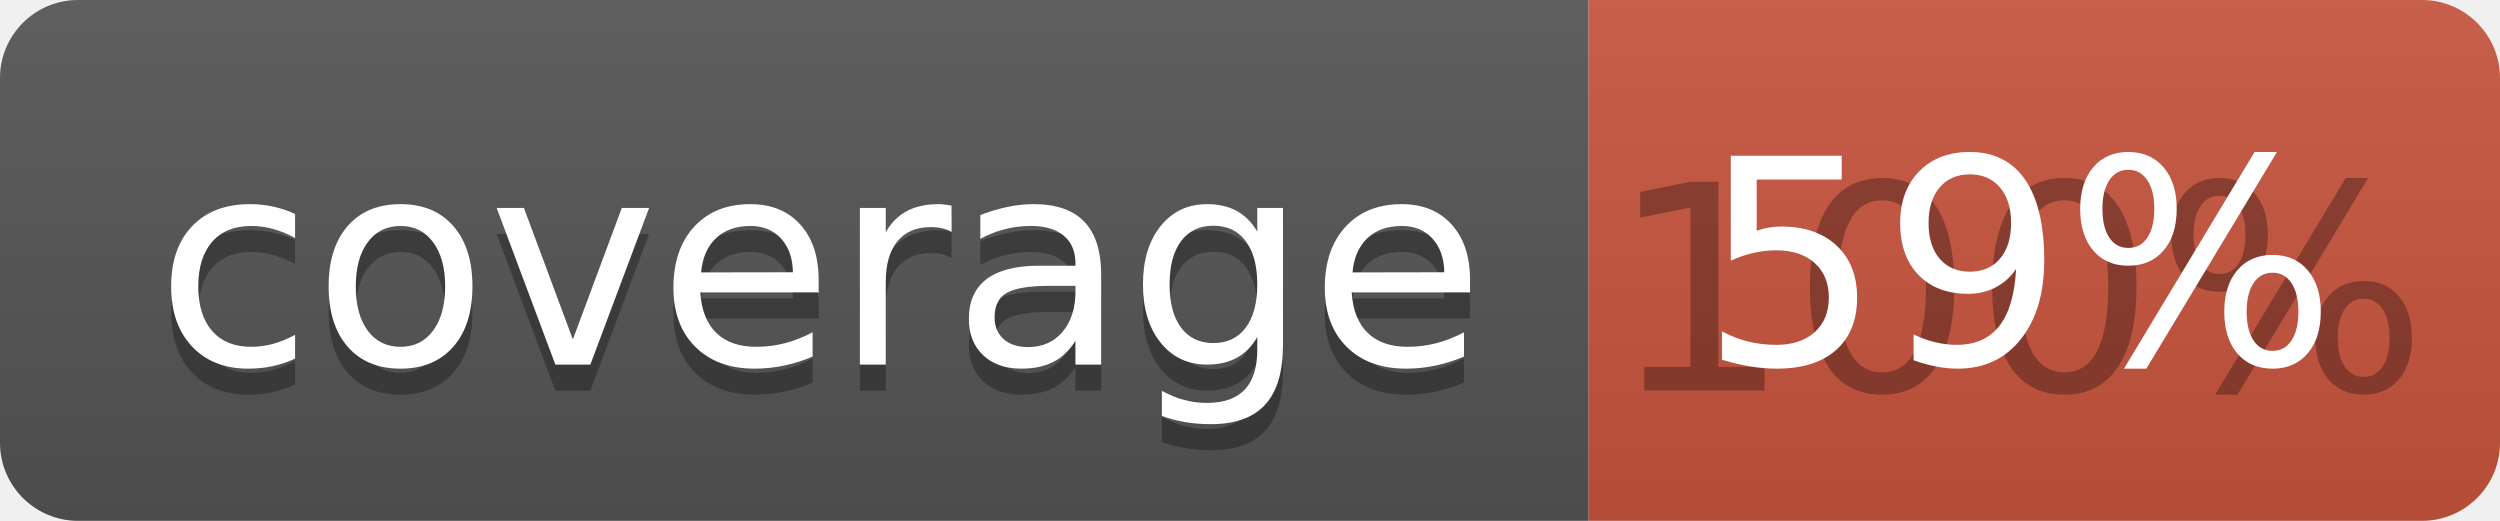
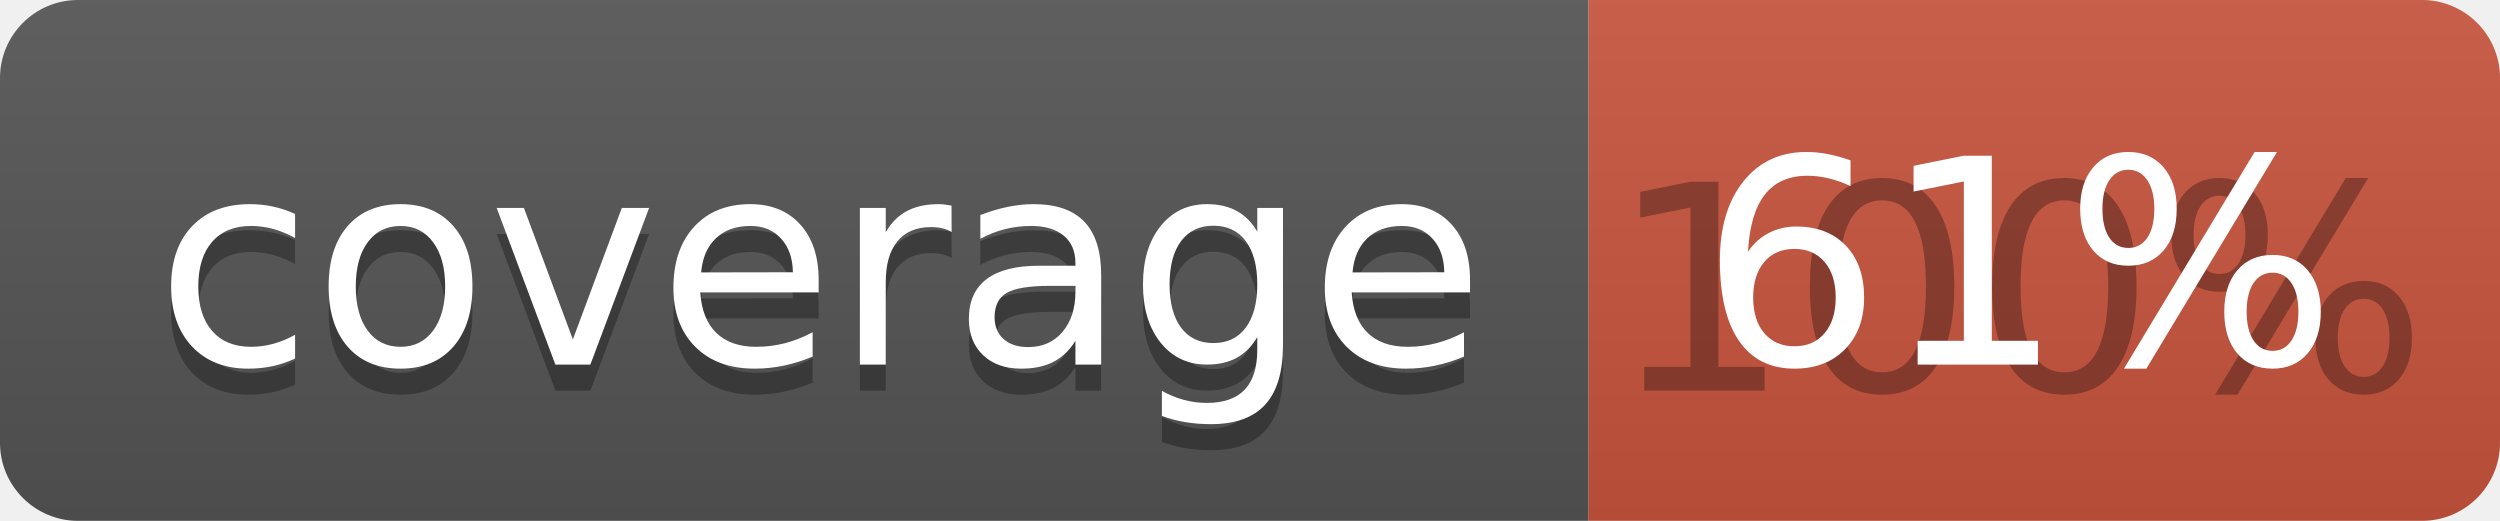
<svg xmlns="http://www.w3.org/2000/svg" width="96" height="20">
  <linearGradient id="b" x2="0" y2="100%">
    <stop offset="0" stop-color="#bbb" stop-opacity=".1" />
    <stop offset="1" stop-opacity=".1" />
  </linearGradient>
  <clipPath id="a">
    <rect width="96" height="20" rx="3" fill="#fff" />
  </clipPath>
  <g clip-path="url(#a)">
    <path fill="#555" d="M0 0h61v20H0z" />
    <path fill="#CA553E" d="M61 0h35v20H61z" />
    <path fill="url(#b)" d="M0 0h96v20H0z" />
  </g>
  <g fill="#fff" text-anchor="middle" font-family="DejaVu Sans,Verdana,Geneva,sans-serif" font-size="110">
    <text x="315" y="150" fill="#010101" fill-opacity=".3" transform="scale(.1)" textLength="510">coverage</text>
    <text x="315" y="140" transform="scale(.1)" textLength="510">coverage</text>
    <text x="775" y="150" fill="#010101" fill-opacity=".3" transform="scale(.1)" textLength="250">100%</text>
-     <text x="775" y="140" transform="scale(.1)" textLength="250">59%</text>
+     <text x="775" y="140" transform="scale(.1)" textLength="250">61%</text>
  </g>
</svg>
